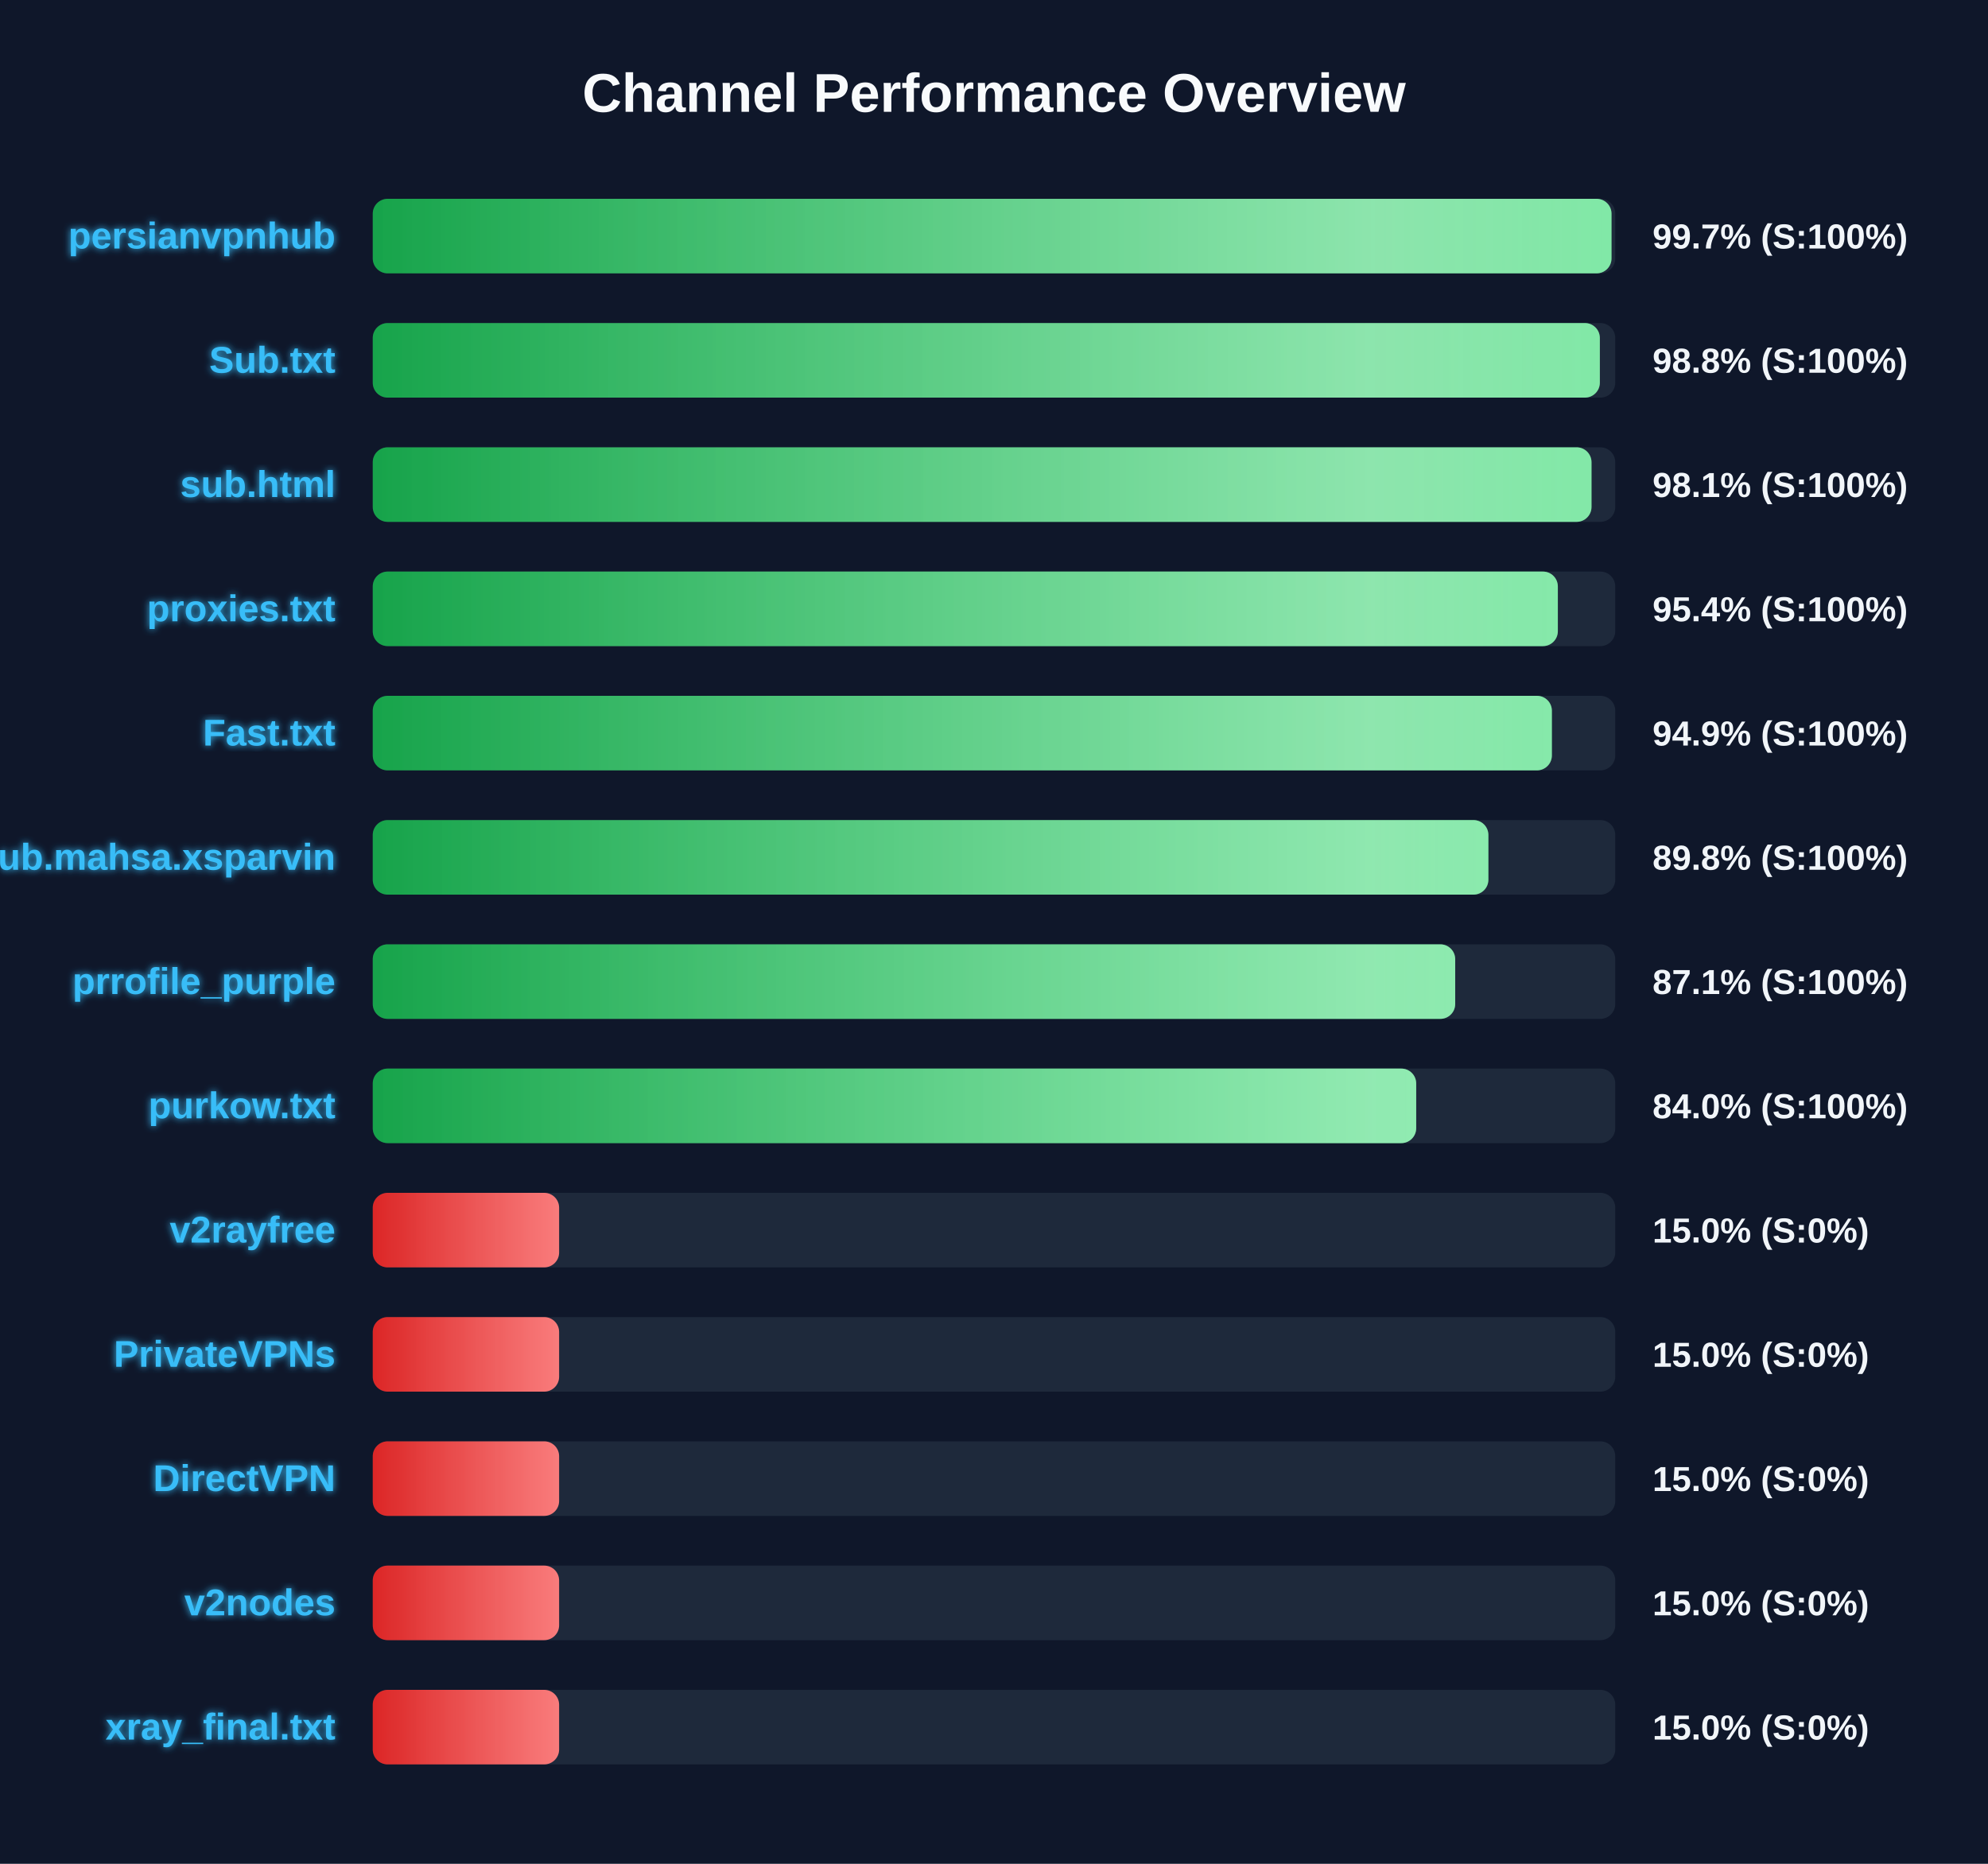
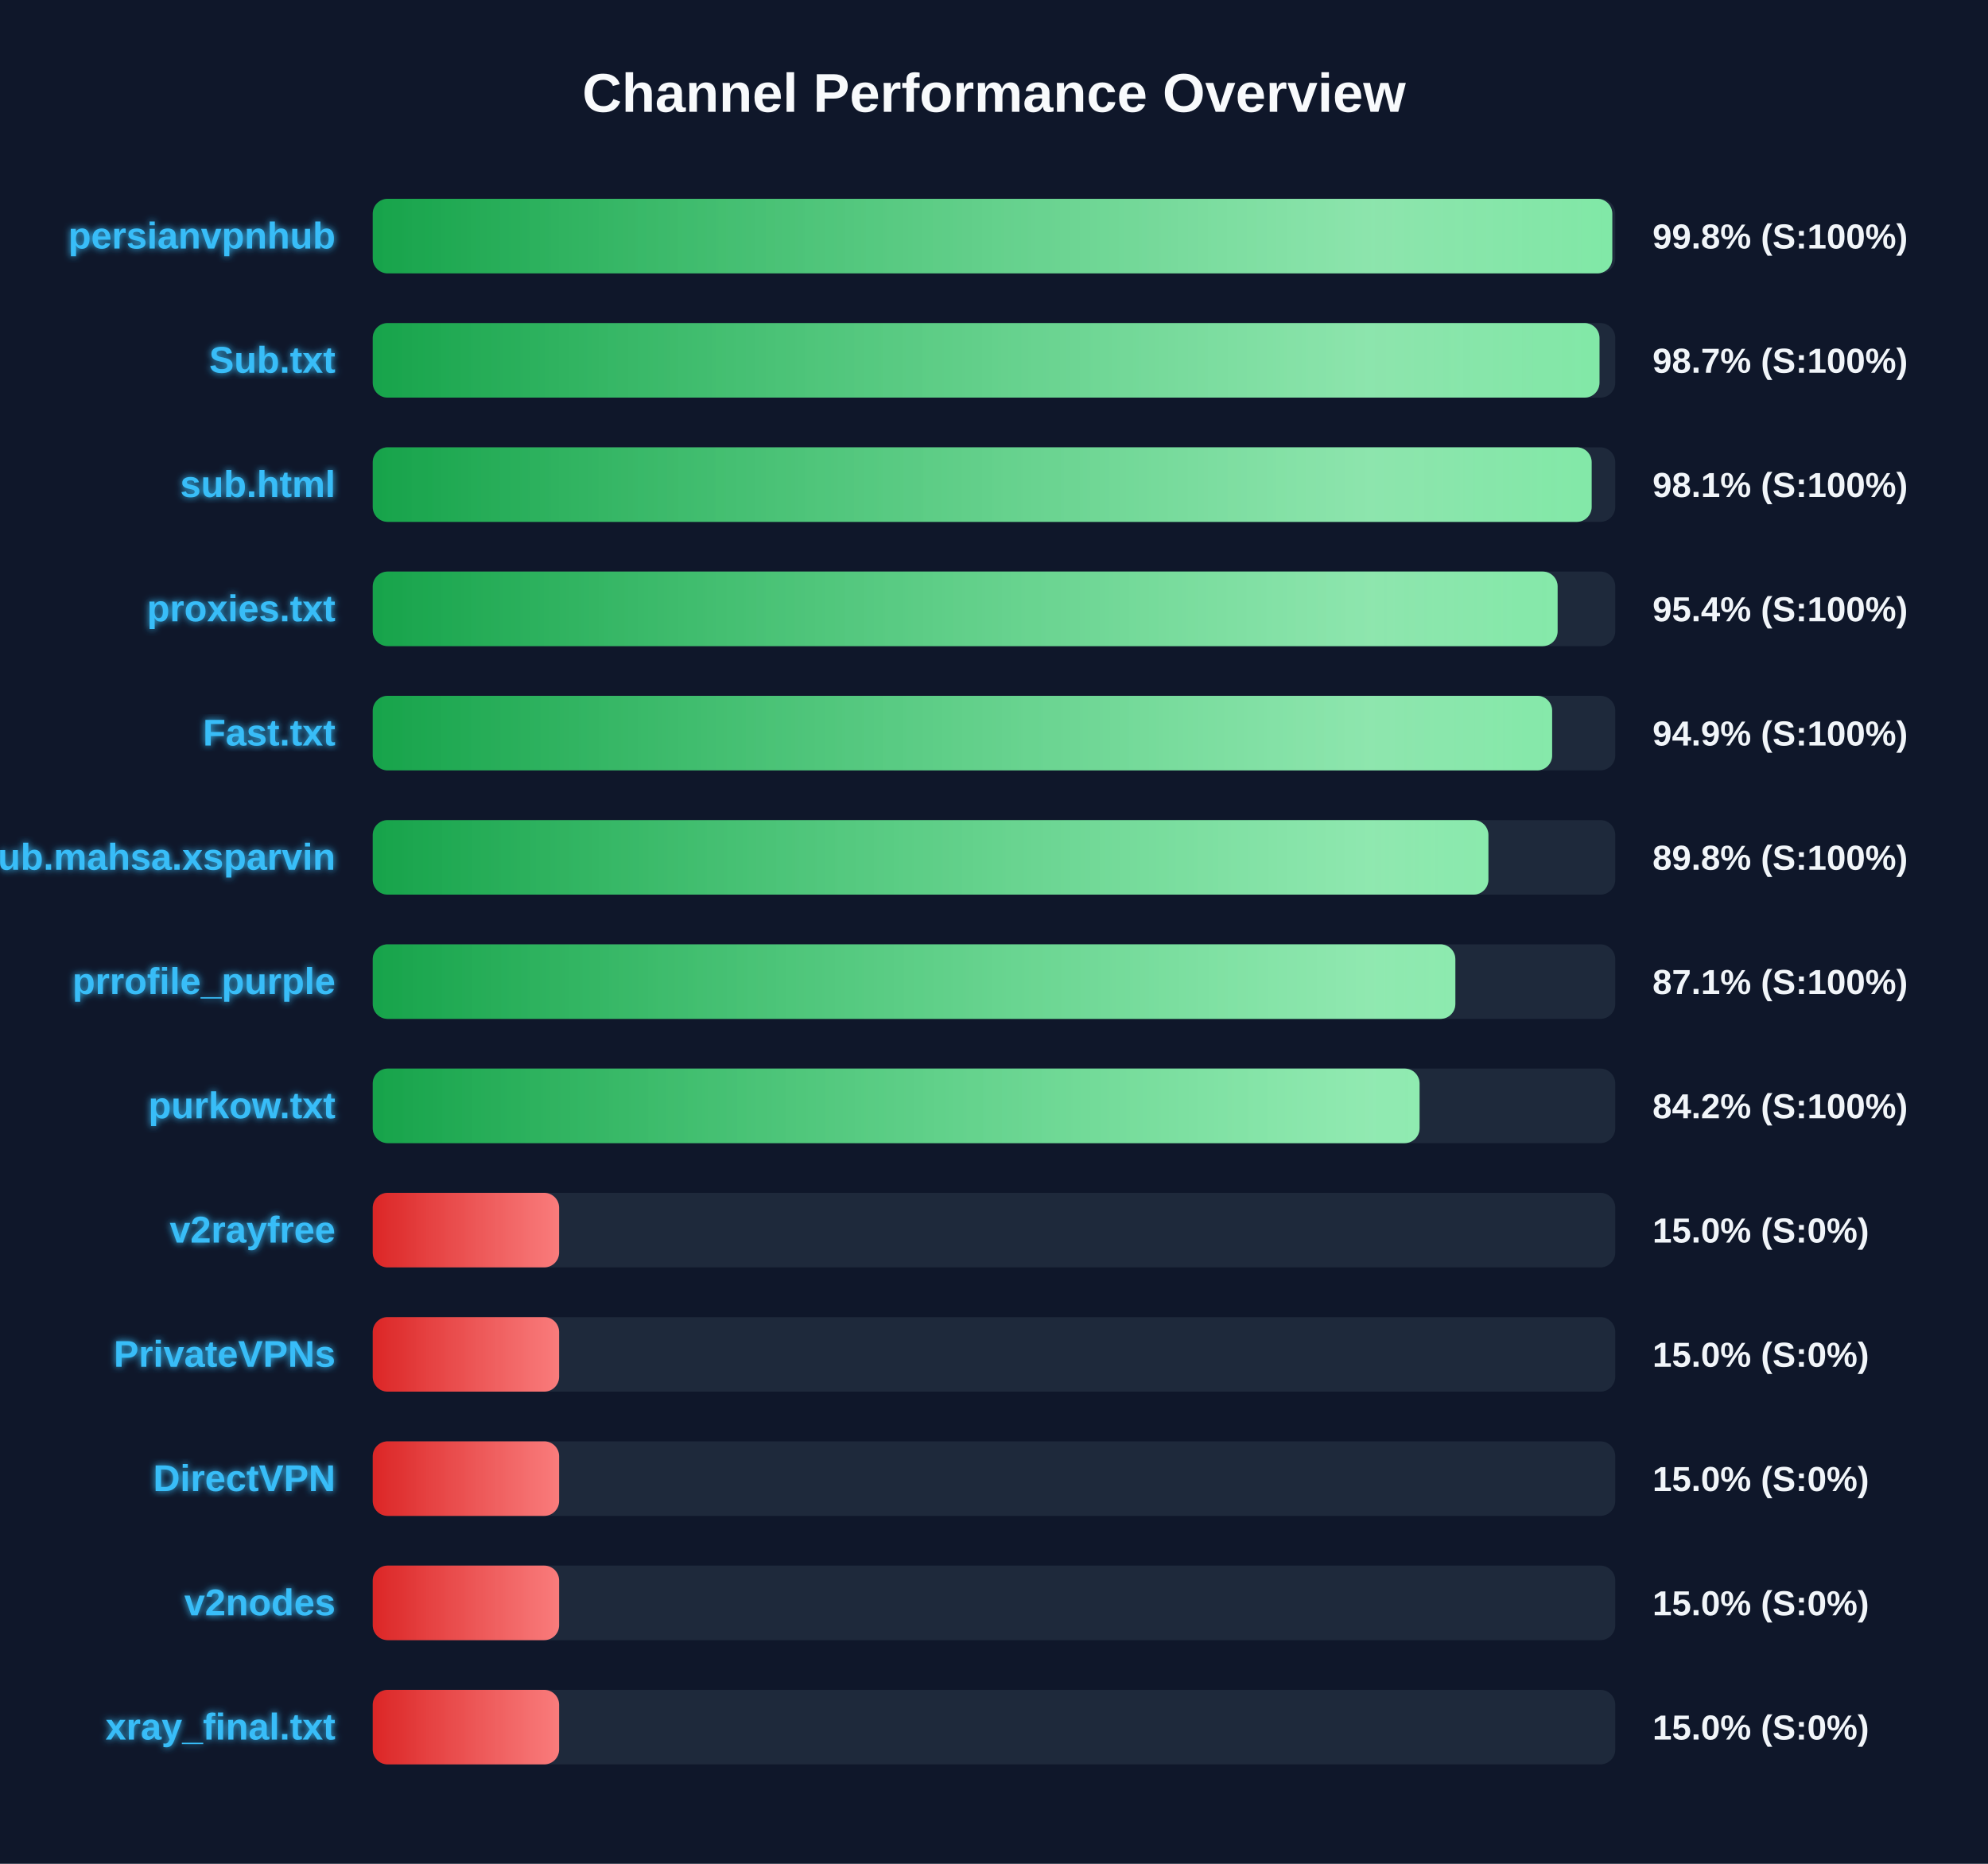
<svg xmlns="http://www.w3.org/2000/svg" width="800" height="750" version="1.1">
  <defs>
    <linearGradient id="grad-green" x1="0%" y1="0%" x2="100%" y2="0%">
      <stop offset="0%" stop-color="#16a34a" />
      <stop offset="100%" stop-color="#4ade80" />
    </linearGradient>
    <linearGradient id="grad-yellow" x1="0%" y1="0%" x2="100%" y2="0%">
      <stop offset="0%" stop-color="#ca8a04" />
      <stop offset="100%" stop-color="#fde047" />
    </linearGradient>
    <linearGradient id="grad-red" x1="0%" y1="0%" x2="100%" y2="0%">
      <stop offset="0%" stop-color="#dc2626" />
      <stop offset="100%" stop-color="#f87171" />
    </linearGradient>
    <linearGradient id="shimmer" x1="0%" y1="0%" x2="100%" y2="0%">
      <stop offset="0%" stop-color="rgba(255,255,255,0)" />
      <stop offset="50%" stop-color="rgba(255,255,255,0.4)" />
      <stop offset="100%" stop-color="rgba(255,255,255,0)" />
    </linearGradient>
    <filter id="glow" x="-20%" y="-20%" width="140%" height="140%">
      <feGaussianBlur stdDeviation="1.5" result="blur" />
      <feComposite in="SourceGraphic" in2="blur" operator="over" />
    </filter>
  </defs>
  <style>
        .bg-rect { fill: #0f172a; }
        .title { font: bold 22px 'Segoe UI', Arial, sans-serif; fill: #f8fafc; }
        .row { font: bold 15px 'Segoe UI', Arial, sans-serif; fill: #38bdf8; filter: url(#glow); }
        .score { font: bold 14px 'Segoe UI', Arial, sans-serif; fill: #f1f5f9; }
        @keyframes shimmer-anim {
            0% { transform: translateX(-100%); }
            100% { transform: translateX(200%); }
        }
        .shimmer-rect {
            animation: shimmer-anim 2.5s infinite linear;
        }
    </style>
  <rect width="100%" height="100%" class="bg-rect" />
  <text x="400" y="45" text-anchor="middle" class="title">Channel Performance Overview</text>
  <rect x="150" y="80" width="500" height="30" fill="#1e293b" rx="6" />
  <clipPath id="clip-0">
-     <rect x="150" y="80" width="498.5" height="30" rx="6" />
+     <rect x="150" y="80" width="498.8" height="30" rx="6" />
  </clipPath>
-   <rect x="150" y="80" width="498.5" height="30" fill="url(#grad-green)" rx="6" />
+   <rect x="150" y="80" width="498.8" height="30" fill="url(#grad-green)" rx="6" />
  <g clip-path="url(#clip-0)">
    <rect x="150" y="80" width="100%" height="30" fill="url(#shimmer)" class="shimmer-rect" />
  </g>
  <text x="135" y="100" text-anchor="end" class="row">persianvpnhub</text>
-   <text x="665" y="100" text-anchor="start" class="score">99.7% (S:100%)</text>
+   <text x="665" y="100" text-anchor="start" class="score">99.8% (S:100%)</text>
  <rect x="150" y="130" width="500" height="30" fill="#1e293b" rx="6" />
  <clipPath id="clip-1">
-     <rect x="150" y="130" width="493.8" height="30" rx="6" />
+     <rect x="150" y="130" width="493.65" height="30" rx="6" />
  </clipPath>
-   <rect x="150" y="130" width="493.8" height="30" fill="url(#grad-green)" rx="6" />
+   <rect x="150" y="130" width="493.65" height="30" fill="url(#grad-green)" rx="6" />
  <g clip-path="url(#clip-1)">
    <rect x="150" y="130" width="100%" height="30" fill="url(#shimmer)" class="shimmer-rect" />
  </g>
  <text x="135" y="150" text-anchor="end" class="row">Sub.txt</text>
-   <text x="665" y="150" text-anchor="start" class="score">98.8% (S:100%)</text>
+   <text x="665" y="150" text-anchor="start" class="score">98.7% (S:100%)</text>
  <rect x="150" y="180" width="500" height="30" fill="#1e293b" rx="6" />
  <clipPath id="clip-2">
-     <rect x="150" y="180" width="490.45" height="30" rx="6" />
+     <rect x="150" y="180" width="490.5" height="30" rx="6" />
  </clipPath>
-   <rect x="150" y="180" width="490.45" height="30" fill="url(#grad-green)" rx="6" />
+   <rect x="150" y="180" width="490.5" height="30" fill="url(#grad-green)" rx="6" />
  <g clip-path="url(#clip-2)">
    <rect x="150" y="180" width="100%" height="30" fill="url(#shimmer)" class="shimmer-rect" />
  </g>
  <text x="135" y="200" text-anchor="end" class="row">sub.html</text>
  <text x="665" y="200" text-anchor="start" class="score">98.1% (S:100%)</text>
  <rect x="150" y="230" width="500" height="30" fill="#1e293b" rx="6" />
  <clipPath id="clip-3">
-     <rect x="150" y="230" width="476.9" height="30" rx="6" />
+     <rect x="150" y="230" width="476.8" height="30" rx="6" />
  </clipPath>
-   <rect x="150" y="230" width="476.9" height="30" fill="url(#grad-green)" rx="6" />
+   <rect x="150" y="230" width="476.8" height="30" fill="url(#grad-green)" rx="6" />
  <g clip-path="url(#clip-3)">
    <rect x="150" y="230" width="100%" height="30" fill="url(#shimmer)" class="shimmer-rect" />
  </g>
  <text x="135" y="250" text-anchor="end" class="row">proxies.txt</text>
  <text x="665" y="250" text-anchor="start" class="score">95.4% (S:100%)</text>
  <rect x="150" y="280" width="500" height="30" fill="#1e293b" rx="6" />
  <clipPath id="clip-4">
-     <rect x="150" y="280" width="474.5" height="30" rx="6" />
+     <rect x="150" y="280" width="474.6" height="30" rx="6" />
  </clipPath>
-   <rect x="150" y="280" width="474.5" height="30" fill="url(#grad-green)" rx="6" />
+   <rect x="150" y="280" width="474.6" height="30" fill="url(#grad-green)" rx="6" />
  <g clip-path="url(#clip-4)">
    <rect x="150" y="280" width="100%" height="30" fill="url(#shimmer)" class="shimmer-rect" />
  </g>
  <text x="135" y="300" text-anchor="end" class="row">Fast.txt</text>
  <text x="665" y="300" text-anchor="start" class="score">94.9% (S:100%)</text>
  <rect x="150" y="330" width="500" height="30" fill="#1e293b" rx="6" />
  <clipPath id="clip-5">
    <rect x="150" y="330" width="448.95" height="30" rx="6" />
  </clipPath>
  <rect x="150" y="330" width="448.95" height="30" fill="url(#grad-green)" rx="6" />
  <g clip-path="url(#clip-5)">
    <rect x="150" y="330" width="100%" height="30" fill="url(#shimmer)" class="shimmer-rect" />
  </g>
  <text x="135" y="350" text-anchor="end" class="row">Sub.mahsa.xsparvin</text>
  <text x="665" y="350" text-anchor="start" class="score">89.8% (S:100%)</text>
  <rect x="150" y="380" width="500" height="30" fill="#1e293b" rx="6" />
  <clipPath id="clip-6">
-     <rect x="150" y="380" width="435.6" height="30" rx="6" />
+     <rect x="150" y="380" width="435.65" height="30" rx="6" />
  </clipPath>
-   <rect x="150" y="380" width="435.6" height="30" fill="url(#grad-green)" rx="6" />
+   <rect x="150" y="380" width="435.65" height="30" fill="url(#grad-green)" rx="6" />
  <g clip-path="url(#clip-6)">
    <rect x="150" y="380" width="100%" height="30" fill="url(#shimmer)" class="shimmer-rect" />
  </g>
  <text x="135" y="400" text-anchor="end" class="row">prrofile_purple</text>
  <text x="665" y="400" text-anchor="start" class="score">87.1% (S:100%)</text>
  <rect x="150" y="430" width="500" height="30" fill="#1e293b" rx="6" />
  <clipPath id="clip-7">
-     <rect x="150" y="430" width="419.9" height="30" rx="6" />
+     <rect x="150" y="430" width="421.25" height="30" rx="6" />
  </clipPath>
-   <rect x="150" y="430" width="419.9" height="30" fill="url(#grad-green)" rx="6" />
+   <rect x="150" y="430" width="421.25" height="30" fill="url(#grad-green)" rx="6" />
  <g clip-path="url(#clip-7)">
    <rect x="150" y="430" width="100%" height="30" fill="url(#shimmer)" class="shimmer-rect" />
  </g>
  <text x="135" y="450" text-anchor="end" class="row">purkow.txt</text>
-   <text x="665" y="450" text-anchor="start" class="score">84.0% (S:100%)</text>
+   <text x="665" y="450" text-anchor="start" class="score">84.2% (S:100%)</text>
  <rect x="150" y="480" width="500" height="30" fill="#1e293b" rx="6" />
  <clipPath id="clip-8">
    <rect x="150" y="480" width="75.0" height="30" rx="6" />
  </clipPath>
  <rect x="150" y="480" width="75.0" height="30" fill="url(#grad-red)" rx="6" />
  <g clip-path="url(#clip-8)">
    <rect x="150" y="480" width="100%" height="30" fill="url(#shimmer)" class="shimmer-rect" />
  </g>
  <text x="135" y="500" text-anchor="end" class="row">v2rayfree</text>
  <text x="665" y="500" text-anchor="start" class="score">15.0% (S:0%)</text>
  <rect x="150" y="530" width="500" height="30" fill="#1e293b" rx="6" />
  <clipPath id="clip-9">
    <rect x="150" y="530" width="75.0" height="30" rx="6" />
  </clipPath>
  <rect x="150" y="530" width="75.0" height="30" fill="url(#grad-red)" rx="6" />
  <g clip-path="url(#clip-9)">
    <rect x="150" y="530" width="100%" height="30" fill="url(#shimmer)" class="shimmer-rect" />
  </g>
  <text x="135" y="550" text-anchor="end" class="row">PrivateVPNs</text>
  <text x="665" y="550" text-anchor="start" class="score">15.0% (S:0%)</text>
  <rect x="150" y="580" width="500" height="30" fill="#1e293b" rx="6" />
  <clipPath id="clip-10">
    <rect x="150" y="580" width="75.0" height="30" rx="6" />
  </clipPath>
  <rect x="150" y="580" width="75.0" height="30" fill="url(#grad-red)" rx="6" />
  <g clip-path="url(#clip-10)">
    <rect x="150" y="580" width="100%" height="30" fill="url(#shimmer)" class="shimmer-rect" />
  </g>
  <text x="135" y="600" text-anchor="end" class="row">DirectVPN</text>
  <text x="665" y="600" text-anchor="start" class="score">15.0% (S:0%)</text>
  <rect x="150" y="630" width="500" height="30" fill="#1e293b" rx="6" />
  <clipPath id="clip-11">
    <rect x="150" y="630" width="75.0" height="30" rx="6" />
  </clipPath>
  <rect x="150" y="630" width="75.0" height="30" fill="url(#grad-red)" rx="6" />
  <g clip-path="url(#clip-11)">
    <rect x="150" y="630" width="100%" height="30" fill="url(#shimmer)" class="shimmer-rect" />
  </g>
  <text x="135" y="650" text-anchor="end" class="row">v2nodes</text>
  <text x="665" y="650" text-anchor="start" class="score">15.0% (S:0%)</text>
  <rect x="150" y="680" width="500" height="30" fill="#1e293b" rx="6" />
  <clipPath id="clip-12">
    <rect x="150" y="680" width="75.0" height="30" rx="6" />
  </clipPath>
  <rect x="150" y="680" width="75.0" height="30" fill="url(#grad-red)" rx="6" />
  <g clip-path="url(#clip-12)">
    <rect x="150" y="680" width="100%" height="30" fill="url(#shimmer)" class="shimmer-rect" />
  </g>
  <text x="135" y="700" text-anchor="end" class="row">xray_final.txt</text>
  <text x="665" y="700" text-anchor="start" class="score">15.0% (S:0%)</text>
</svg>
